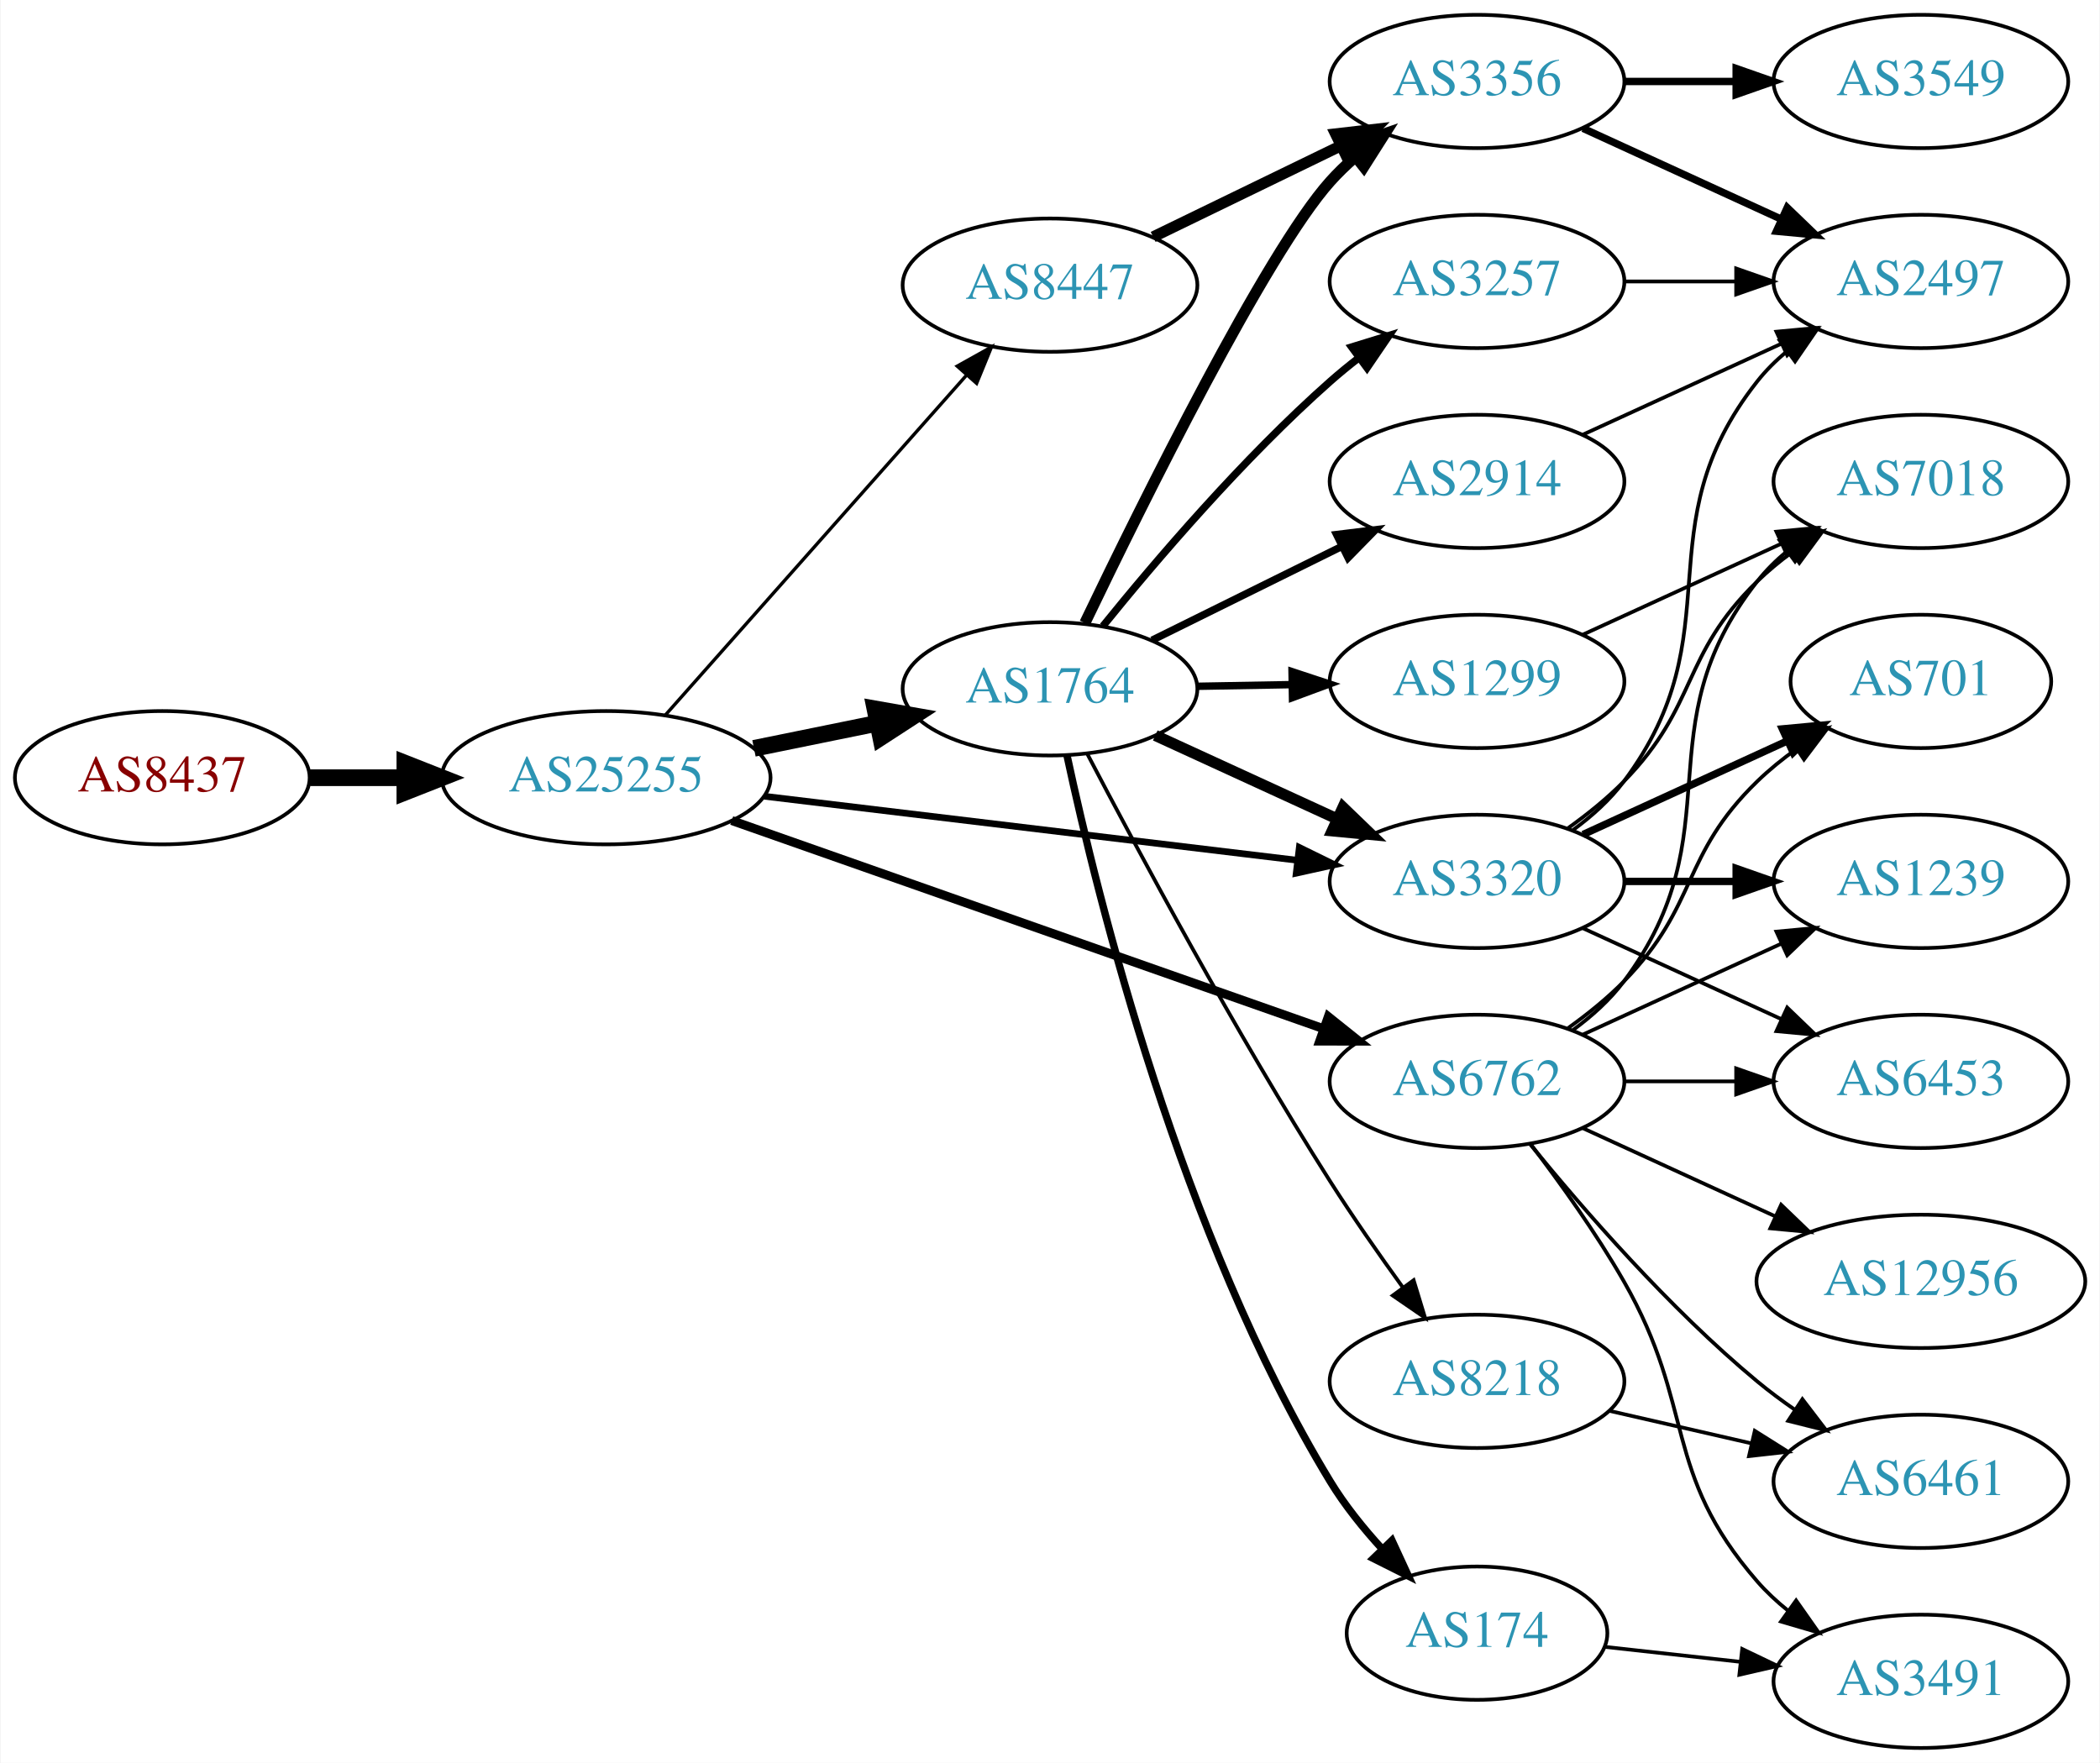
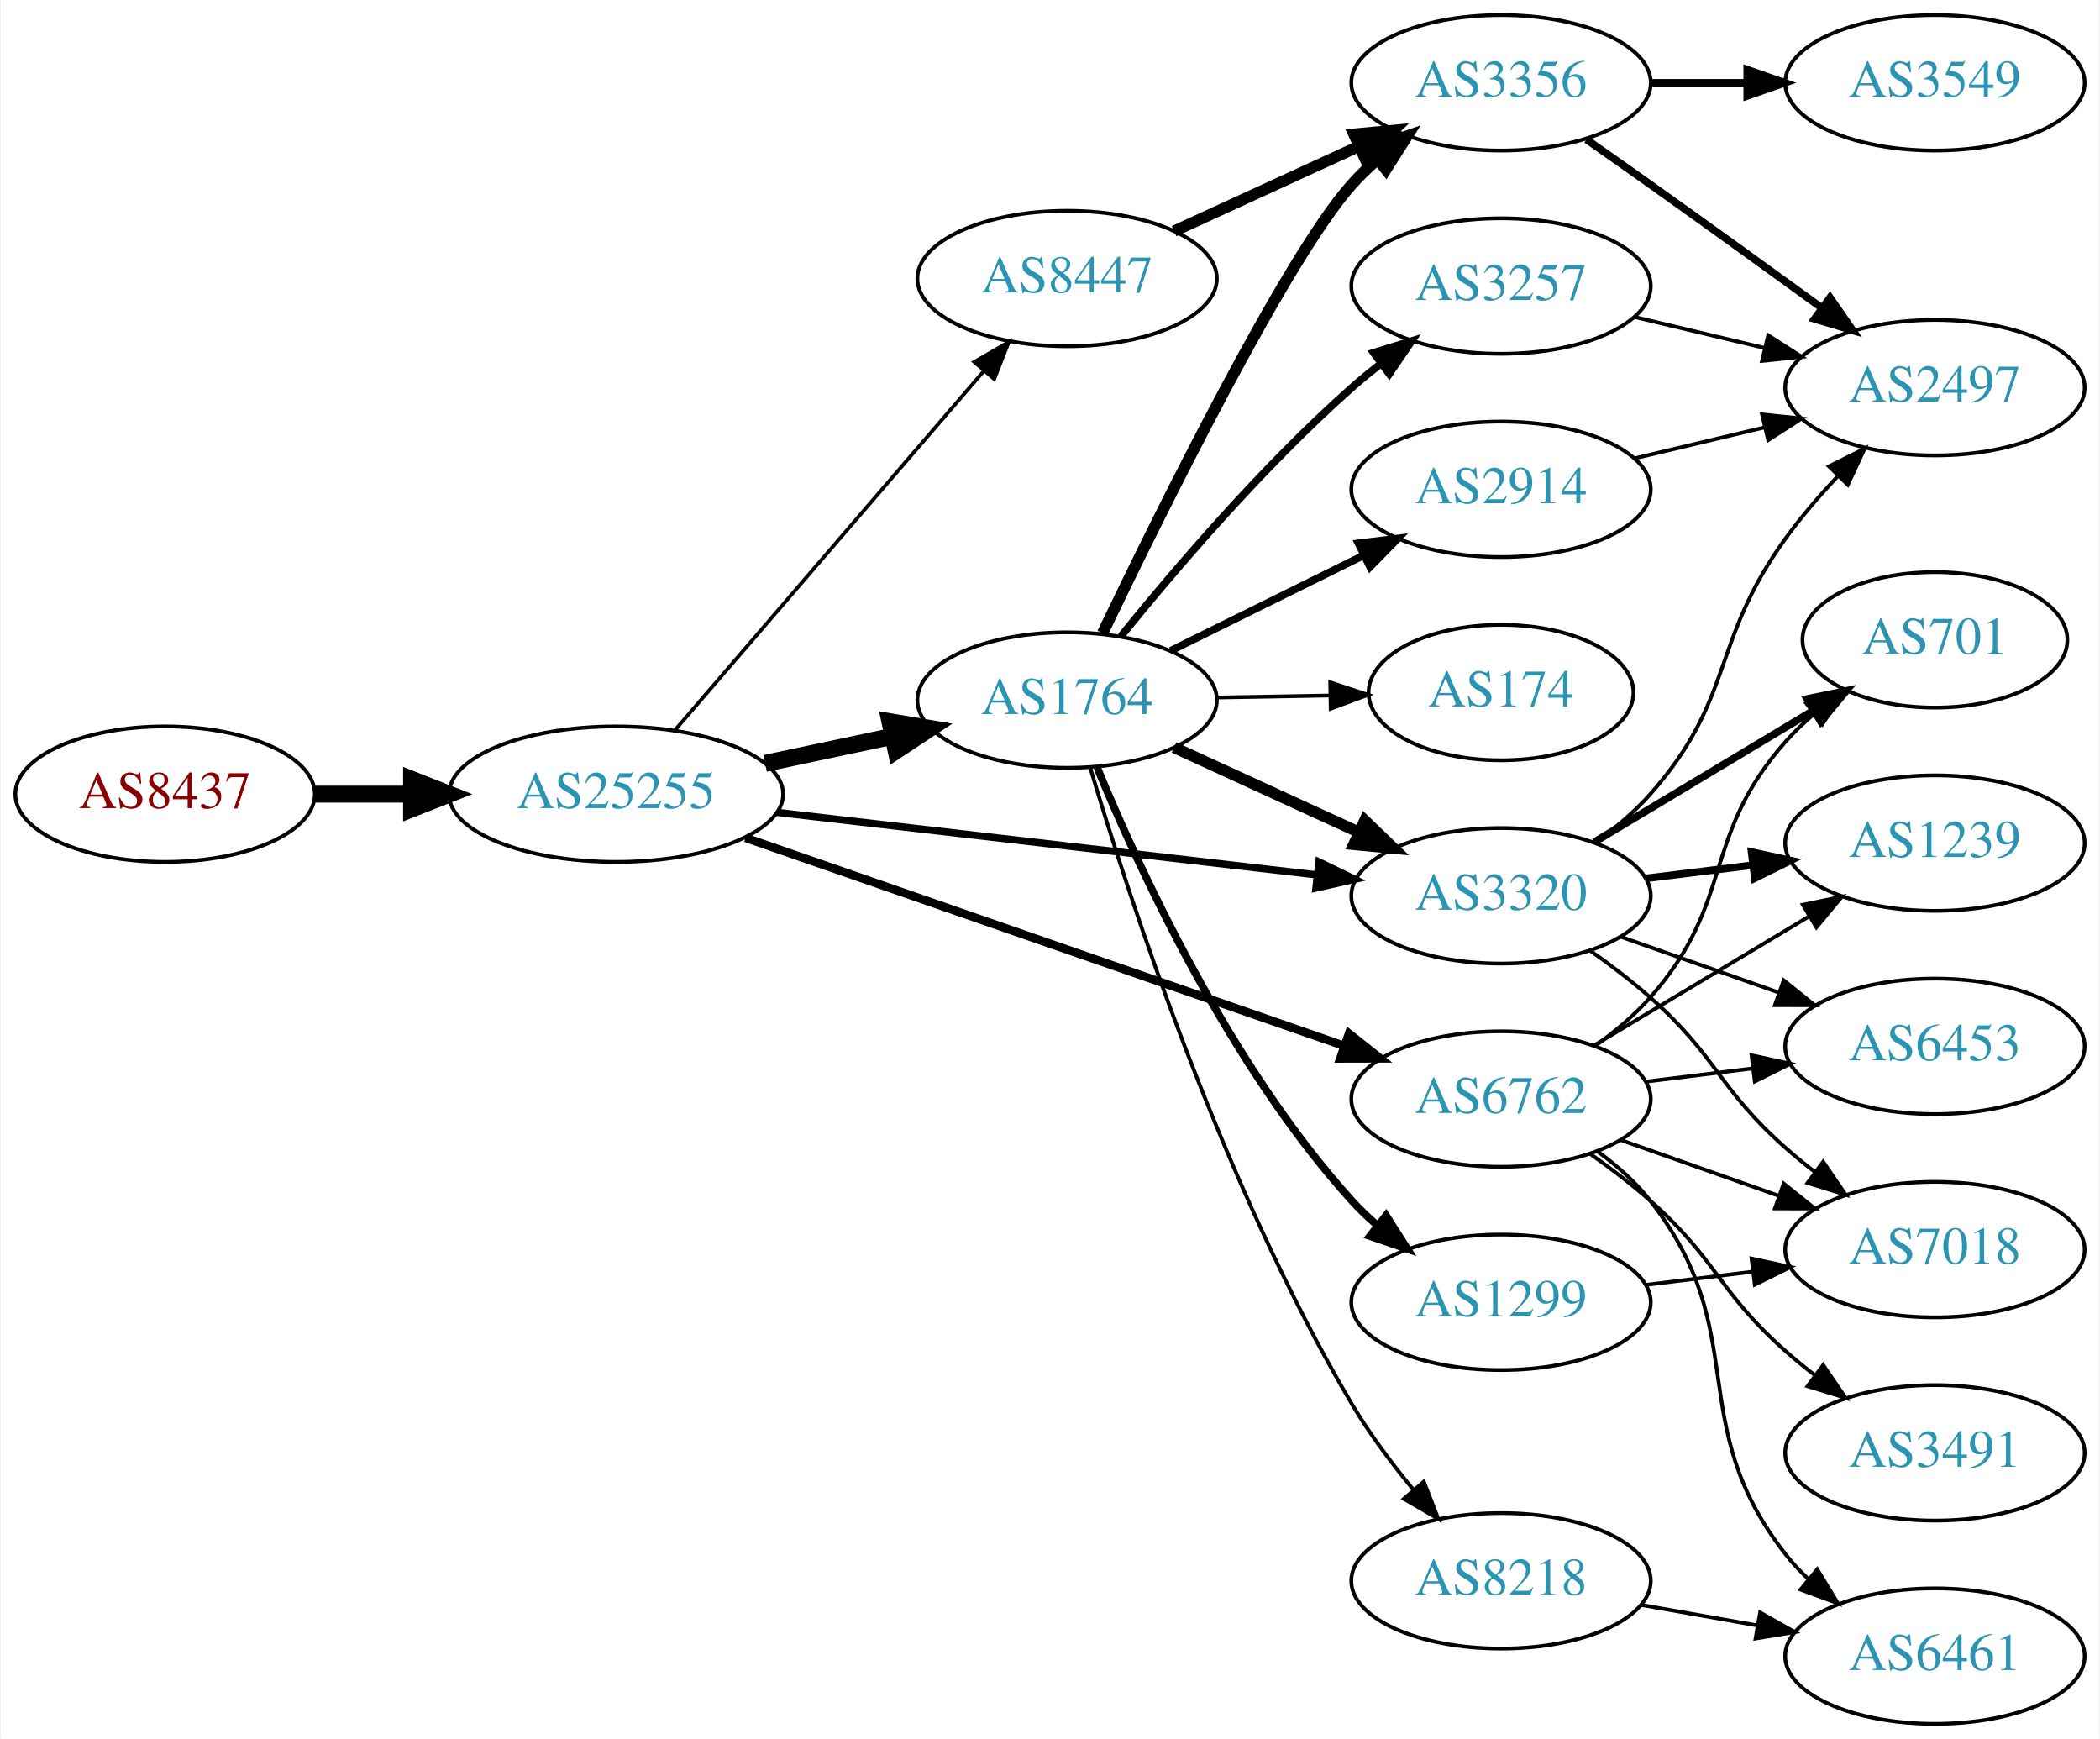
- <svg xmlns="http://www.w3.org/2000/svg" xmlns:xlink="http://www.w3.org/1999/xlink" width="567pt" height="476pt" viewBox="0.00 0.00 566.66 476.00">
-   <g id="graph0" class="graph" transform="scale(1 1) rotate(0) translate(4 472)">
-     <polygon fill="white" stroke="none" points="-4,4 -4,-472 562.663,-472 562.663,4 -4,4" />
+ <svg xmlns="http://www.w3.org/2000/svg" xmlns:xlink="http://www.w3.org/1999/xlink" width="558pt" height="462pt" viewBox="0.00 0.00 557.56 462.00">
+   <g id="graph0" class="graph" transform="scale(1 1) rotate(0) translate(4 458)">
+     <polygon fill="white" stroke="none" points="-4,4 -4,-458 553.564,-458 553.564,4 -4,4" />
    <g id="node1" class="node">
      <g id="a_node1">
        <a xlink:href="/asn/8437" xlink:title="AS8437 ~ Hutchison Drei Austria GmbH [AT]">
-           <ellipse fill="#ffffff" stroke="black" cx="39.647" cy="-262" rx="39.794" ry="18" />
-           <text text-anchor="middle" x="39.647" y="-258.3" font-family="Times,serif" font-size="14.00" fill="#880000">AS8437</text>
+           <ellipse fill="#ffffff" stroke="black" cx="39.647" cy="-247" rx="39.794" ry="18" />
+           <text text-anchor="middle" x="39.647" y="-243.3" font-family="Times,serif" font-size="14.00" fill="#880000">AS8437</text>
        </a>
      </g>
    </g>
    <g id="node2" class="node">
      <g id="a_node2">
        <a xlink:href="/asn/25255" xlink:title="AS25255 ~ ==&gt; TELE2 AUSTRIA &lt;== [AT]">
-           <ellipse fill="#ffffff" stroke="black" cx="159.489" cy="-262" rx="44.393" ry="18" />
-           <text text-anchor="middle" x="159.489" y="-258.3" font-family="Times,serif" font-size="14.00" fill="#2c94b3">AS25255</text>
+           <ellipse fill="#ffffff" stroke="black" cx="159.489" cy="-247" rx="44.393" ry="18" />
+           <text text-anchor="middle" x="159.489" y="-243.3" font-family="Times,serif" font-size="14.00" fill="#2c94b3">AS25255</text>
        </a>
      </g>
    </g>
    <g id="edge1" class="edge">
-       <path fill="none" stroke="black" stroke-width="4.5" d="M79.559,-262C87.662,-262 96.337,-262 104.863,-262" />
-       <polygon fill="black" stroke="black" stroke-width="4.5" points="105.141,-265.938 115.141,-262 105.141,-258.063 105.141,-265.938" />
+       <path fill="none" stroke="black" stroke-width="4.5" d="M79.559,-247C87.662,-247 96.337,-247 104.863,-247" />
+       <polygon fill="black" stroke="black" stroke-width="4.5" points="105.141,-250.938 115.141,-247 105.141,-243.063 105.141,-250.938" />
    </g>
    <g id="node3" class="node">
      <g id="a_node3">
-         <a xlink:href="/asn/1764" xlink:title="AS1764 ~ NEXTLAYER-AS [AT]">
-           <ellipse fill="#ffffff" stroke="black" cx="279.332" cy="-286" rx="39.794" ry="18" />
-           <text text-anchor="middle" x="279.332" y="-282.3" font-family="Times,serif" font-size="14.00" fill="#2c94b3">AS1764</text>
+         <a xlink:href="/asn/3320" xlink:title="AS3320 ~ DTAG [DE]">
+           <ellipse fill="#ffffff" stroke="black" cx="394.625" cy="-220" rx="39.794" ry="18" />
+           <text text-anchor="middle" x="394.625" y="-216.3" font-family="Times,serif" font-size="14.00" fill="#2c94b3">AS3320</text>
        </a>
      </g>
    </g>
    <g id="edge2" class="edge">
-       <path fill="none" stroke="black" stroke-width="4.5" d="M199.402,-269.925C210.078,-272.099 221.749,-274.476 232.763,-276.719" />
-       <polygon fill="black" stroke="black" stroke-width="4.5" points="232.06,-280.595 242.645,-278.732 233.632,-272.878 232.06,-280.595" />
+       <path fill="none" stroke="black" stroke-width="1.929" d="M202.169,-242.173C242.461,-237.507 303.453,-230.443 345.724,-225.547" />
+       <polygon fill="black" stroke="black" stroke-width="1.929" points="346.245,-229.011 355.776,-224.383 345.44,-222.057 346.245,-229.011" />
    </g>
    <g id="node4" class="node">
      <g id="a_node4">
-         <a xlink:href="/asn/6762" xlink:title="AS6762 ~ TELECOM ITALIA SPARKLE S.p.A. [IT]">
-           <ellipse fill="#ffffff" stroke="black" cx="394.625" cy="-180" rx="39.794" ry="18" />
-           <text text-anchor="middle" x="394.625" y="-176.3" font-family="Times,serif" font-size="14.00" fill="#2c94b3">AS6762</text>
+         <a xlink:href="/asn/1764" xlink:title="AS1764 ~ NEXTLAYER-AS [AT]">
+           <ellipse fill="#ffffff" stroke="black" cx="279.332" cy="-272" rx="39.794" ry="18" />
+           <text text-anchor="middle" x="279.332" y="-268.3" font-family="Times,serif" font-size="14.00" fill="#2c94b3">AS1764</text>
        </a>
      </g>
    </g>
    <g id="edge3" class="edge">
-       <path fill="none" stroke="black" stroke-width="2.4" d="M193.397,-250.425C235.377,-235.66 307.953,-210.133 353.237,-194.205" />
-       <polygon fill="black" stroke="black" stroke-width="2.4" points="354.47,-197.482 362.742,-190.862 352.147,-190.879 354.47,-197.482" />
+       <path fill="none" stroke="black" stroke-width="4.5" d="M199.075,-255.186C209.868,-257.476 221.697,-259.985 232.849,-262.351" />
+       <polygon fill="black" stroke="black" stroke-width="4.5" points="232.251,-266.249 242.85,-264.473 233.885,-258.546 232.251,-266.249" />
    </g>
    <g id="node5" class="node">
      <g id="a_node5">
        <a xlink:href="/asn/8447" xlink:title="AS8447 ~ A1 Telekom Austria AG [AT]">
-           <ellipse fill="#ffffff" stroke="black" cx="279.332" cy="-395" rx="39.794" ry="18" />
-           <text text-anchor="middle" x="279.332" y="-391.3" font-family="Times,serif" font-size="14.00" fill="#2c94b3">AS8447</text>
+           <ellipse fill="#ffffff" stroke="black" cx="279.332" cy="-384" rx="39.794" ry="18" />
+           <text text-anchor="middle" x="279.332" y="-380.3" font-family="Times,serif" font-size="14.00" fill="#2c94b3">AS8447</text>
        </a>
      </g>
    </g>
    <g id="edge4" class="edge">
-       <path fill="none" stroke="black" stroke-width="0.9" d="M175.414,-278.845C195.956,-302.029 233.075,-343.923 256.672,-370.555" />
-       <polygon fill="black" stroke="black" stroke-width="0.9" points="254.277,-373.129 263.528,-378.292 259.516,-368.486 254.277,-373.129" />
+       <path fill="none" stroke="black" stroke-width="0.964" d="M175.176,-264.074C195.841,-288.099 233.614,-332.012 257.268,-359.512" />
+       <polygon fill="black" stroke="black" stroke-width="0.964" points="254.656,-361.842 263.83,-367.141 259.962,-357.277 254.656,-361.842" />
    </g>
    <g id="node6" class="node">
      <g id="a_node6">
-         <a xlink:href="/asn/3320" xlink:title="AS3320 ~ DTAG [DE]">
-           <ellipse fill="#ffffff" stroke="black" cx="394.625" cy="-234" rx="39.794" ry="18" />
-           <text text-anchor="middle" x="394.625" y="-230.3" font-family="Times,serif" font-size="14.00" fill="#2c94b3">AS3320</text>
+         <a xlink:href="/asn/6762" xlink:title="AS6762 ~ TELECOM ITALIA SPARKLE S.p.A. [IT]">
+           <ellipse fill="#ffffff" stroke="black" cx="394.625" cy="-166" rx="39.794" ry="18" />
+           <text text-anchor="middle" x="394.625" y="-162.3" font-family="Times,serif" font-size="14.00" fill="#2c94b3">AS6762</text>
        </a>
      </g>
    </g>
    <g id="edge5" class="edge">
-       <path fill="none" stroke="black" stroke-width="1.8" d="M202.169,-256.994C242.582,-252.141 303.82,-244.786 346.105,-239.707" />
-       <polygon fill="black" stroke="black" stroke-width="1.8" points="346.644,-243.168 356.155,-238.5 345.809,-236.218 346.644,-243.168" />
-     </g>
-     <g id="edge12" class="edge">
-       <path fill="none" stroke="black" stroke-width="3" d="M307.757,-273.412C322.537,-266.628 340.973,-258.166 356.969,-250.824" />
-       <polygon fill="black" stroke="black" stroke-width="3" points="358.431,-254.005 366.059,-246.652 355.511,-247.643 358.431,-254.005" />
-     </g>
-     <g id="node7" class="node">
-       <g id="a_node7">
-         <a xlink:href="/asn/2914" xlink:title="AS2914 ~ NTT America, Inc. [US]">
-           <ellipse fill="#ffffff" stroke="black" cx="394.625" cy="-342" rx="39.794" ry="18" />
-           <text text-anchor="middle" x="394.625" y="-338.3" font-family="Times,serif" font-size="14.00" fill="#2c94b3">AS2914</text>
-         </a>
-       </g>
-     </g>
-     <g id="edge6" class="edge">
-       <path fill="none" stroke="black" stroke-width="2" d="M306.894,-299.13C322.093,-306.642 341.362,-316.167 357.876,-324.33" />
-       <polygon fill="black" stroke="black" stroke-width="2" points="356.713,-327.659 367.229,-328.953 359.815,-321.384 356.713,-327.659" />
-     </g>
-     <g id="node8" class="node">
-       <g id="a_node8">
-         <a xlink:href="/asn/1299" xlink:title="AS1299 ~ Telia Carrier [EU]">
-           <ellipse fill="#ffffff" stroke="black" cx="394.625" cy="-288" rx="39.794" ry="18" />
-           <text text-anchor="middle" x="394.625" y="-284.3" font-family="Times,serif" font-size="14.00" fill="#2c94b3">AS1299</text>
-         </a>
-       </g>
-     </g>
-     <g id="edge7" class="edge">
-       <path fill="none" stroke="black" stroke-width="2" d="M319.004,-286.683C327.207,-286.828 335.971,-286.982 344.503,-287.133" />
-       <polygon fill="black" stroke="black" stroke-width="2" points="344.682,-290.636 354.742,-287.314 344.805,-283.638 344.682,-290.636" />
-     </g>
-     <g id="node9" class="node">
-       <g id="a_node9">
-         <a xlink:href="/asn/3356" xlink:title="AS3356 ~ Level 3 Parent, LLC [US]">
-           <ellipse fill="#ffffff" stroke="black" cx="394.625" cy="-450" rx="39.794" ry="18" />
-           <text text-anchor="middle" x="394.625" y="-446.3" font-family="Times,serif" font-size="14.00" fill="#2c94b3">AS3356</text>
-         </a>
-       </g>
-     </g>
-     <g id="edge8" class="edge">
-       <path fill="none" stroke="black" stroke-width="3" d="M288.744,-303.773C304.32,-336.249 337.639,-403.622 354.978,-423 356.974,-425.23 359.187,-427.374 361.516,-429.411" />
-       <polygon fill="black" stroke="black" stroke-width="3" points="359.711,-432.445 369.729,-435.892 364.048,-426.95 359.711,-432.445" />
-     </g>
-     <g id="node10" class="node">
-       <g id="a_node10">
-         <a xlink:href="/asn/8218" xlink:title="AS8218 ~ legacy Neotelecoms [FR]">
-           <ellipse fill="#ffffff" stroke="black" cx="394.625" cy="-99" rx="39.794" ry="18" />
-           <text text-anchor="middle" x="394.625" y="-95.3" font-family="Times,serif" font-size="14.00" fill="#2c94b3">AS8218</text>
-         </a>
-       </g>
-     </g>
-     <g id="edge9" class="edge">
-       <path fill="none" stroke="black" d="M289.401,-268.429C302.891,-242.634 329.407,-193.221 354.978,-153 361.072,-143.416 368.198,-133.211 374.661,-124.283" />
-       <polygon fill="black" stroke="black" points="377.513,-126.312 380.598,-116.176 371.866,-122.176 377.513,-126.312" />
-     </g>
-     <g id="node11" class="node">
-       <g id="a_node11">
-         <a xlink:href="/asn/174" xlink:title="AS174 ~ Cogent Communications [US]">
-           <ellipse fill="#ffffff" stroke="black" cx="394.625" cy="-31" rx="35.194" ry="18" />
-           <text text-anchor="middle" x="394.625" y="-27.3" font-family="Times,serif" font-size="14.00" fill="#2c94b3">AS174</text>
-         </a>
-       </g>
-     </g>
-     <g id="edge10" class="edge">
-       <path fill="none" stroke="black" stroke-width="2" d="M283.925,-267.988C292.114,-229.728 314.641,-138.424 354.978,-72 358.888,-65.562 363.942,-59.288 369.098,-53.661" />
-       <polygon fill="black" stroke="black" stroke-width="2" points="371.653,-56.054 376.095,-46.435 366.624,-51.184 371.653,-56.054" />
-     </g>
-     <g id="node12" class="node">
-       <g id="a_node12">
-         <a xlink:href="/asn/3257" xlink:title="AS3257 ~ GTT [DE]">
-           <ellipse fill="#ffffff" stroke="black" cx="394.625" cy="-396" rx="39.794" ry="18" />
-           <text text-anchor="middle" x="394.625" y="-392.3" font-family="Times,serif" font-size="14.00" fill="#2c94b3">AS3257</text>
-         </a>
-       </g>
-     </g>
-     <g id="edge11" class="edge">
-       <path fill="none" stroke="black" stroke-width="2" d="M293.621,-302.941C307.814,-320.489 331.459,-348.202 354.978,-369 357.431,-371.169 360.06,-373.319 362.752,-375.403" />
-       <polygon fill="black" stroke="black" stroke-width="2" points="360.772,-378.292 370.897,-381.413 364.928,-372.659 360.772,-378.292" />
-     </g>
-     <g id="node13" class="node">
-       <g id="a_node13">
-         <a xlink:href="/asn/12956" xlink:title="AS12956 ~ TELXIUS [ES]">
-           <ellipse fill="#ffffff" stroke="black" cx="514.467" cy="-126" rx="44.393" ry="18" />
-           <text text-anchor="middle" x="514.467" y="-122.3" font-family="Times,serif" font-size="14.00" fill="#2c94b3">AS12956</text>
-         </a>
-       </g>
-     </g>
-     <g id="edge13" class="edge">
-       <path fill="none" stroke="black" d="M423.253,-167.339C438.751,-160.238 458.318,-151.272 475.264,-143.506" />
-       <polygon fill="black" stroke="black" points="476.734,-146.683 484.367,-139.335 473.818,-140.319 476.734,-146.683" />
+       <path fill="none" stroke="black" stroke-width="2.25" d="M193.892,-235.395C235.885,-220.805 307.924,-195.776 353.044,-180.099" />
+       <polygon fill="black" stroke="black" stroke-width="2.25" points="354.222,-183.395 362.519,-176.807 351.924,-176.783 354.222,-183.395" />
    </g>
    <g id="node14" class="node">
      <g id="a_node14">
-         <a xlink:href="/asn/6453" xlink:title="AS6453 ~ TATA COMMUNICATIONS (AMERICA) INC [US]">
-           <ellipse fill="#ffffff" stroke="black" cx="514.467" cy="-180" rx="39.794" ry="18" />
-           <text text-anchor="middle" x="514.467" y="-176.3" font-family="Times,serif" font-size="14.00" fill="#2c94b3">AS6453</text>
+         <a xlink:href="/asn/2497" xlink:title="AS2497 ~ Internet Initiative Japan Inc. [JP]">
+           <ellipse fill="#ffffff" stroke="black" cx="509.918" cy="-355" rx="39.794" ry="18" />
+           <text text-anchor="middle" x="509.918" y="-351.3" font-family="Times,serif" font-size="14.00" fill="#2c94b3">AS2497</text>
        </a>
      </g>
    </g>
    <g id="edge14" class="edge">
-       <path fill="none" stroke="black" d="M434.537,-180C444.091,-180 454.44,-180 464.403,-180" />
-       <polygon fill="black" stroke="black" points="464.595,-183.5 474.595,-180 464.595,-176.5 464.595,-183.5" />
+       <path fill="none" stroke="black" d="M419.561,-234.071C424.803,-237.842 430.043,-242.217 434.271,-247 456.921,-272.62 450.192,-287.319 470.271,-315 474.385,-320.672 479.272,-326.342 484.163,-331.556" />
+       <polygon fill="black" stroke="black" points="481.755,-334.099 491.242,-338.815 486.766,-329.212 481.755,-334.099" />
    </g>
    <g id="node15" class="node">
      <g id="a_node15">
        <a xlink:href="/asn/701" xlink:title="AS701 ~ UUNET [US]">
-           <ellipse fill="#ffffff" stroke="black" cx="514.467" cy="-288" rx="35.194" ry="18" />
-           <text text-anchor="middle" x="514.467" y="-284.3" font-family="Times,serif" font-size="14.00" fill="#2c94b3">AS701</text>
+           <ellipse fill="#ffffff" stroke="black" cx="509.918" cy="-288" rx="35.194" ry="18" />
+           <text text-anchor="middle" x="509.918" y="-284.3" font-family="Times,serif" font-size="14.00" fill="#2c94b3">AS701</text>
        </a>
      </g>
    </g>
    <g id="edge15" class="edge">
-       <path fill="none" stroke="black" d="M419.219,-194.389C424.475,-198.148 429.806,-202.437 434.271,-207 454.443,-227.617 449.578,-240.906 470.271,-261 473.499,-264.134 477.15,-267.089 480.928,-269.812" />
-       <polygon fill="black" stroke="black" points="479.025,-272.75 489.288,-275.383 482.907,-266.925 479.025,-272.75" />
+       <path fill="none" stroke="black" stroke-width="2" d="M419.374,-234.255C436.326,-244.429 459.291,-258.214 477.72,-269.275" />
+       <polygon fill="black" stroke="black" stroke-width="2" points="475.981,-272.313 486.357,-274.459 479.584,-266.311 475.981,-272.313" />
    </g>
    <g id="node16" class="node">
      <g id="a_node16">
        <a xlink:href="/asn/7018" xlink:title="AS7018 ~ AT&amp;T Services, Inc. [US]">
-           <ellipse fill="#ffffff" stroke="black" cx="514.467" cy="-342" rx="39.794" ry="18" />
-           <text text-anchor="middle" x="514.467" y="-338.3" font-family="Times,serif" font-size="14.00" fill="#2c94b3">AS7018</text>
+           <ellipse fill="#ffffff" stroke="black" cx="509.918" cy="-126" rx="39.794" ry="18" />
+           <text text-anchor="middle" x="509.918" y="-122.3" font-family="Times,serif" font-size="14.00" fill="#2c94b3">AS7018</text>
        </a>
      </g>
    </g>
    <g id="edge16" class="edge">
-       <path fill="none" stroke="black" d="M420.555,-193.882C425.631,-197.611 430.549,-202.016 434.271,-207 464.542,-247.542 438.972,-275.246 470.271,-315 472.596,-317.953 475.34,-320.67 478.299,-323.147" />
-       <polygon fill="black" stroke="black" points="476.358,-326.064 486.496,-329.145 480.492,-320.415 476.358,-326.064" />
+       <path fill="none" stroke="black" d="M418.351,-205.411C423.752,-201.6 429.365,-197.337 434.271,-193 452.191,-177.159 452.351,-168.841 470.271,-153 472.724,-150.832 475.354,-148.682 478.046,-146.597" />
+       <polygon fill="black" stroke="black" points="480.221,-149.342 486.191,-140.589 476.066,-143.709 480.221,-149.342" />
    </g>
    <g id="node17" class="node">
      <g id="a_node17">
-         <a xlink:href="/asn/1239" xlink:title="AS1239 ~ Sprint [US]">
-           <ellipse fill="#ffffff" stroke="black" cx="514.467" cy="-234" rx="39.794" ry="18" />
-           <text text-anchor="middle" x="514.467" y="-230.3" font-family="Times,serif" font-size="14.00" fill="#2c94b3">AS1239</text>
+         <a xlink:href="/asn/6453" xlink:title="AS6453 ~ TATA COMMUNICATIONS (AMERICA) INC [US]">
+           <ellipse fill="#ffffff" stroke="black" cx="509.918" cy="-180" rx="39.794" ry="18" />
+           <text text-anchor="middle" x="509.918" y="-176.3" font-family="Times,serif" font-size="14.00" fill="#2c94b3">AS6453</text>
        </a>
      </g>
    </g>
    <g id="edge17" class="edge">
-       <path fill="none" stroke="black" d="M423.253,-192.661C439.21,-199.973 459.481,-209.261 476.764,-217.181" />
-       <polygon fill="black" stroke="black" points="475.462,-220.435 486.011,-221.419 478.378,-214.071 475.462,-220.435" />
+       <path fill="none" stroke="black" d="M426.582,-209.07C439.446,-204.528 454.552,-199.195 468.288,-194.345" />
+       <polygon fill="black" stroke="black" points="469.733,-197.547 477.997,-190.917 467.402,-190.946 469.733,-197.547" />
    </g>
    <g id="node18" class="node">
      <g id="a_node18">
+         <a xlink:href="/asn/1239" xlink:title="AS1239 ~ Sprint [US]">
+           <ellipse fill="#ffffff" stroke="black" cx="509.918" cy="-234" rx="39.794" ry="18" />
+           <text text-anchor="middle" x="509.918" y="-230.3" font-family="Times,serif" font-size="14.00" fill="#2c94b3">AS1239</text>
+         </a>
+       </g>
+     </g>
+     <g id="edge18" class="edge">
+       <path fill="none" stroke="black" stroke-width="2" d="M433.035,-224.623C442.123,-225.746 451.96,-226.962 461.445,-228.134" />
+       <polygon fill="black" stroke="black" stroke-width="2" points="461.193,-231.629 471.546,-229.382 462.051,-224.682 461.193,-231.629" />
+     </g>
+     <g id="edge12" class="edge">
+       <path fill="none" stroke="black" stroke-width="3" d="M307.757,-259.412C322.537,-252.628 340.973,-244.166 356.969,-236.824" />
+       <polygon fill="black" stroke="black" stroke-width="3" points="358.431,-240.005 366.059,-232.652 355.511,-233.643 358.431,-240.005" />
+     </g>
+     <g id="node7" class="node">
+       <g id="a_node7">
+         <a xlink:href="/asn/174" xlink:title="AS174 ~ Cogent Communications [US]">
+           <ellipse fill="#ffffff" stroke="black" cx="394.625" cy="-274" rx="35.194" ry="18" />
+           <text text-anchor="middle" x="394.625" y="-270.3" font-family="Times,serif" font-size="14.00" fill="#2c94b3">AS174</text>
+         </a>
+       </g>
+     </g>
+     <g id="edge6" class="edge">
+       <path fill="none" stroke="black" d="M319.004,-272.683C328.709,-272.854 339.2,-273.039 349.163,-273.215" />
+       <polygon fill="black" stroke="black" points="349.239,-276.717 359.299,-273.394 349.362,-269.718 349.239,-276.717" />
+     </g>
+     <g id="node8" class="node">
+       <g id="a_node8">
+         <a xlink:href="/asn/8218" xlink:title="AS8218 ~ legacy Neotelecoms [FR]">
+           <ellipse fill="#ffffff" stroke="black" cx="394.625" cy="-38" rx="39.794" ry="18" />
+           <text text-anchor="middle" x="394.625" y="-34.3" font-family="Times,serif" font-size="14.00" fill="#2c94b3">AS8218</text>
+         </a>
+       </g>
+     </g>
+     <g id="edge7" class="edge">
+       <path fill="none" stroke="black" d="M285.43,-254.15C295.65,-219.869 320.64,-143.073 354.978,-85 359.616,-77.157 365.515,-69.264 371.3,-62.245" />
+       <polygon fill="black" stroke="black" points="374.116,-64.336 377.955,-54.461 368.796,-59.787 374.116,-64.336" />
+     </g>
+     <g id="node9" class="node">
+       <g id="a_node9">
+         <a xlink:href="/asn/2914" xlink:title="AS2914 ~ NTT America, Inc. [US]">
+           <ellipse fill="#ffffff" stroke="black" cx="394.625" cy="-328" rx="39.794" ry="18" />
+           <text text-anchor="middle" x="394.625" y="-324.3" font-family="Times,serif" font-size="14.00" fill="#2c94b3">AS2914</text>
+         </a>
+       </g>
+     </g>
+     <g id="edge8" class="edge">
+       <path fill="none" stroke="black" stroke-width="2" d="M306.894,-285.13C322.093,-292.642 341.362,-302.167 357.876,-310.33" />
+       <polygon fill="black" stroke="black" stroke-width="2" points="356.713,-313.659 367.229,-314.953 359.815,-307.384 356.713,-313.659" />
+     </g>
+     <g id="node10" class="node">
+       <g id="a_node10">
+         <a xlink:href="/asn/3257" xlink:title="AS3257 ~ GTT [DE]">
+           <ellipse fill="#ffffff" stroke="black" cx="394.625" cy="-382" rx="39.794" ry="18" />
+           <text text-anchor="middle" x="394.625" y="-378.3" font-family="Times,serif" font-size="14.00" fill="#2c94b3">AS3257</text>
+         </a>
+       </g>
+     </g>
+     <g id="edge9" class="edge">
+       <path fill="none" stroke="black" stroke-width="2" d="M293.621,-288.941C307.814,-306.489 331.459,-334.202 354.978,-355 357.431,-357.169 360.06,-359.319 362.752,-361.403" />
+       <polygon fill="black" stroke="black" stroke-width="2" points="360.772,-364.292 370.897,-367.413 364.928,-358.659 360.772,-364.292" />
+     </g>
+     <g id="node11" class="node">
+       <g id="a_node11">
+         <a xlink:href="/asn/1299" xlink:title="AS1299 ~ Telia Carrier [EU]">
+           <ellipse fill="#ffffff" stroke="black" cx="394.625" cy="-112" rx="39.794" ry="18" />
+           <text text-anchor="middle" x="394.625" y="-108.3" font-family="Times,serif" font-size="14.00" fill="#2c94b3">AS1299</text>
+         </a>
+       </g>
+     </g>
+     <g id="edge10" class="edge">
+       <path fill="none" stroke="black" stroke-width="2" d="M287.326,-254.037C298.542,-226.867 322.619,-174.71 354.978,-139 356.988,-136.782 359.211,-134.648 361.547,-132.617" />
+       <polygon fill="black" stroke="black" stroke-width="2" points="364.077,-135.08 369.772,-126.147 359.749,-129.579 364.077,-135.08" />
+     </g>
+     <g id="node12" class="node">
+       <g id="a_node12">
+         <a xlink:href="/asn/3356" xlink:title="AS3356 ~ Level 3 Parent, LLC [US]">
+           <ellipse fill="#ffffff" stroke="black" cx="394.625" cy="-436" rx="39.794" ry="18" />
+           <text text-anchor="middle" x="394.625" y="-432.3" font-family="Times,serif" font-size="14.00" fill="#2c94b3">AS3356</text>
+         </a>
+       </g>
+     </g>
+     <g id="edge11" class="edge">
+       <path fill="none" stroke="black" stroke-width="3" d="M288.744,-289.773C304.32,-322.249 337.639,-389.622 354.978,-409 356.974,-411.23 359.187,-413.374 361.516,-415.411" />
+       <polygon fill="black" stroke="black" stroke-width="3" points="359.711,-418.445 369.729,-421.892 364.048,-412.95 359.711,-418.445" />
+     </g>
+     <g id="edge19" class="edge">
+       <path fill="none" stroke="black" stroke-width="3" d="M307.757,-396.588C322.537,-403.372 340.973,-411.834 356.969,-419.176" />
+       <polygon fill="black" stroke="black" stroke-width="3" points="355.511,-422.357 366.059,-423.348 358.431,-415.995 355.511,-422.357" />
+     </g>
+     <g id="node13" class="node">
+       <g id="a_node13">
+         <a xlink:href="/asn/6461" xlink:title="AS6461 ~ Zayo Bandwidth [US]">
+           <ellipse fill="#ffffff" stroke="black" cx="509.918" cy="-18" rx="39.794" ry="18" />
+           <text text-anchor="middle" x="509.918" y="-14.3" font-family="Times,serif" font-size="14.00" fill="#2c94b3">AS6461</text>
+         </a>
+       </g>
+     </g>
+     <g id="edge27" class="edge">
+       <path fill="none" stroke="black" d="M420.394,-151.995C425.479,-148.272 430.441,-143.901 434.271,-139 461.819,-103.751 442.723,-80.249 470.271,-45 472.067,-42.703 474.111,-40.522 476.3,-38.469" />
+       <polygon fill="black" stroke="black" points="478.654,-41.064 484.148,-32.005 474.204,-35.661 478.654,-41.064" />
+     </g>
+     <g id="edge28" class="edge">
+       <path fill="none" stroke="black" d="M419.561,-180.071C424.803,-183.842 430.043,-188.217 434.271,-193 456.921,-218.62 447.621,-235.38 470.271,-261 472.494,-263.514 474.996,-265.915 477.631,-268.176" />
+       <polygon fill="black" stroke="black" points="475.741,-271.14 485.787,-274.505 480.032,-265.609 475.741,-271.14" />
+     </g>
+     <g id="edge25" class="edge">
+       <path fill="none" stroke="black" d="M426.582,-155.07C439.446,-150.528 454.552,-145.195 468.288,-140.345" />
+       <polygon fill="black" stroke="black" points="469.733,-143.547 477.997,-136.917 467.402,-136.946 469.733,-143.547" />
+     </g>
+     <g id="edge24" class="edge">
+       <path fill="none" stroke="black" d="M433.035,-170.623C442.123,-171.746 451.96,-172.962 461.445,-174.134" />
+       <polygon fill="black" stroke="black" points="461.193,-177.629 471.546,-175.382 462.051,-170.682 461.193,-177.629" />
+     </g>
+     <g id="edge26" class="edge">
+       <path fill="none" stroke="black" d="M419.374,-180.255C435.991,-190.229 458.387,-203.671 476.624,-214.617" />
+       <polygon fill="black" stroke="black" points="474.824,-217.618 485.199,-219.764 478.426,-211.616 474.824,-217.618" />
+     </g>
+     <g id="node20" class="node">
+       <g id="a_node20">
        <a xlink:href="/asn/3491" xlink:title="AS3491 ~ PCCW Global, Inc. [US]">
-           <ellipse fill="#ffffff" stroke="black" cx="514.467" cy="-18" rx="39.794" ry="18" />
-           <text text-anchor="middle" x="514.467" y="-14.3" font-family="Times,serif" font-size="14.00" fill="#2c94b3">AS3491</text>
-         </a>
-       </g>
-     </g>
-     <g id="edge18" class="edge">
-       <path fill="none" stroke="black" d="M409.086,-163.087C416.979,-152.73 426.828,-139.008 434.271,-126 453.835,-91.806 444.437,-74.742 470.271,-45 472.736,-42.162 475.573,-39.523 478.59,-37.094" />
-       <polygon fill="black" stroke="black" points="480.777,-39.833 486.868,-31.164 476.701,-34.142 480.777,-39.833" />
+           <ellipse fill="#ffffff" stroke="black" cx="509.918" cy="-72" rx="39.794" ry="18" />
+           <text text-anchor="middle" x="509.918" y="-68.3" font-family="Times,serif" font-size="14.00" fill="#2c94b3">AS3491</text>
+         </a>
+       </g>
+     </g>
+     <g id="edge23" class="edge">
+       <path fill="none" stroke="black" d="M418.351,-151.411C423.752,-147.6 429.365,-143.337 434.271,-139 452.191,-123.159 452.351,-114.841 470.271,-99 472.724,-96.832 475.354,-94.682 478.046,-92.597" />
+       <polygon fill="black" stroke="black" points="480.221,-95.342 486.191,-86.589 476.066,-89.709 480.221,-95.342" />
+     </g>
+     <g id="edge13" class="edge">
+       <path fill="none" stroke="black" d="M431.783,-31.617C441.593,-29.885 452.352,-27.986 462.638,-26.17" />
+       <polygon fill="black" stroke="black" points="463.475,-29.576 472.714,-24.391 462.258,-22.683 463.475,-29.576" />
+     </g>
+     <g id="edge22" class="edge">
+       <path fill="none" stroke="black" d="M430.232,-336.248C441.103,-338.838 453.257,-341.735 464.7,-344.462" />
+       <polygon fill="black" stroke="black" points="463.983,-347.889 474.522,-346.803 465.606,-341.08 463.983,-347.889" />
+     </g>
+     <g id="edge29" class="edge">
+       <path fill="none" stroke="black" d="M430.232,-373.752C441.103,-371.162 453.257,-368.265 464.7,-365.538" />
+       <polygon fill="black" stroke="black" points="465.606,-368.92 474.522,-363.197 463.983,-362.111 465.606,-368.92" />
+     </g>
+     <g id="edge30" class="edge">
+       <path fill="none" stroke="black" d="M433.035,-116.623C442.123,-117.746 451.96,-118.962 461.445,-120.134" />
+       <polygon fill="black" stroke="black" points="461.193,-123.629 471.546,-121.382 462.051,-116.682 461.193,-123.629" />
+     </g>
+     <g id="edge20" class="edge">
+       <path fill="none" stroke="black" stroke-width="2" d="M417.335,-420.926C422.87,-417.057 428.801,-412.889 434.271,-409 449.385,-398.255 466.119,-386.167 479.906,-376.156" />
+       <polygon fill="black" stroke="black" stroke-width="2" points="482.039,-378.933 488.069,-370.222 477.923,-373.271 482.039,-378.933" />
    </g>
    <g id="node19" class="node">
      <g id="a_node19">
-         <a xlink:href="/asn/6461" xlink:title="AS6461 ~ Zayo Bandwidth [US]">
-           <ellipse fill="#ffffff" stroke="black" cx="514.467" cy="-72" rx="39.794" ry="18" />
-           <text text-anchor="middle" x="514.467" y="-68.3" font-family="Times,serif" font-size="14.00" fill="#2c94b3">AS6461</text>
-         </a>
-       </g>
-     </g>
-     <g id="edge19" class="edge">
-       <path fill="none" stroke="black" d="M409.044,-162.935C423.158,-145.625 446.573,-118.655 470.271,-99 473.487,-96.332 476.988,-93.73 480.558,-91.259" />
-       <polygon fill="black" stroke="black" points="482.482,-94.183 488.915,-85.764 478.636,-88.334 482.482,-94.183" />
-     </g>
-     <g id="edge20" class="edge">
-       <path fill="none" stroke="black" stroke-width="3" d="M307.18,-408.034C322.277,-415.363 341.322,-424.609 357.69,-432.555" />
-       <polygon fill="black" stroke="black" stroke-width="3" points="356.444,-435.841 366.968,-437.059 359.501,-429.543 356.444,-435.841" />
-     </g>
-     <g id="edge27" class="edge">
-       <path fill="none" stroke="black" d="M423.253,-221.339C439.21,-214.027 459.481,-204.739 476.764,-196.819" />
-       <polygon fill="black" stroke="black" points="478.378,-199.929 486.011,-192.581 475.462,-193.565 478.378,-199.929" />
-     </g>
-     <g id="edge24" class="edge">
-       <path fill="none" stroke="black" stroke-width="2" d="M423.253,-246.661C439.67,-254.183 460.651,-263.798 478.248,-271.861" />
-       <polygon fill="black" stroke="black" stroke-width="2" points="477.076,-275.174 487.625,-276.158 479.993,-268.811 477.076,-275.174" />
-     </g>
-     <g id="edge26" class="edge">
-       <path fill="none" stroke="black" d="M419.219,-248.389C424.475,-252.148 429.806,-256.437 434.271,-261 454.443,-281.617 449.578,-294.906 470.271,-315 473.116,-317.763 476.29,-320.386 479.59,-322.834" />
-       <polygon fill="black" stroke="black" points="477.707,-325.786 487.938,-328.538 481.656,-320.006 477.707,-325.786" />
-     </g>
-     <g id="edge25" class="edge">
-       <path fill="none" stroke="black" stroke-width="2" d="M434.537,-234C444.091,-234 454.44,-234 464.403,-234" />
-       <polygon fill="black" stroke="black" stroke-width="2" points="464.595,-237.5 474.595,-234 464.595,-230.5 464.595,-237.5" />
-     </g>
-     <g id="node20" class="node">
-       <g id="a_node20">
-         <a xlink:href="/asn/2497" xlink:title="AS2497 ~ Internet Initiative Japan Inc. [JP]">
-           <ellipse fill="#ffffff" stroke="black" cx="514.467" cy="-396" rx="39.794" ry="18" />
-           <text text-anchor="middle" x="514.467" y="-392.3" font-family="Times,serif" font-size="14.00" fill="#2c94b3">AS2497</text>
-         </a>
-       </g>
-     </g>
-     <g id="edge23" class="edge">
-       <path fill="none" stroke="black" d="M420.555,-247.882C425.631,-251.611 430.549,-256.016 434.271,-261 464.542,-301.542 438.972,-329.246 470.271,-369 472.596,-371.953 475.34,-374.67 478.299,-377.147" />
-       <polygon fill="black" stroke="black" points="476.358,-380.064 486.496,-383.145 480.492,-374.415 476.358,-380.064" />
-     </g>
-     <g id="edge28" class="edge">
-       <path fill="none" stroke="black" d="M423.253,-354.661C439.21,-361.973 459.481,-371.261 476.764,-379.181" />
-       <polygon fill="black" stroke="black" points="475.462,-382.435 486.011,-383.419 478.378,-376.071 475.462,-382.435" />
-     </g>
-     <g id="edge32" class="edge">
-       <path fill="none" stroke="black" d="M423.253,-300.661C439.21,-307.973 459.481,-317.261 476.764,-325.181" />
-       <polygon fill="black" stroke="black" points="475.462,-328.435 486.011,-329.419 478.378,-322.071 475.462,-328.435" />
+         <a xlink:href="/asn/3549" xlink:title="AS3549 ~ Level 3 Parent, LLC [US]">
+           <ellipse fill="#ffffff" stroke="black" cx="509.918" cy="-436" rx="39.794" ry="18" />
+           <text text-anchor="middle" x="509.918" y="-432.3" font-family="Times,serif" font-size="14.00" fill="#2c94b3">AS3549</text>
+         </a>
+       </g>
    </g>
    <g id="edge21" class="edge">
-       <path fill="none" stroke="black" stroke-width="2" d="M423.253,-437.339C439.21,-430.027 459.481,-420.739 476.764,-412.819" />
-       <polygon fill="black" stroke="black" stroke-width="2" points="478.378,-415.929 486.011,-408.581 475.462,-409.565 478.378,-415.929" />
-     </g>
-     <g id="node21" class="node">
-       <g id="a_node21">
-         <a xlink:href="/asn/3549" xlink:title="AS3549 ~ Level 3 Parent, LLC [US]">
-           <ellipse fill="#ffffff" stroke="black" cx="514.467" cy="-450" rx="39.794" ry="18" />
-           <text text-anchor="middle" x="514.467" y="-446.3" font-family="Times,serif" font-size="14.00" fill="#2c94b3">AS3549</text>
-         </a>
-       </g>
-     </g>
-     <g id="edge22" class="edge">
-       <path fill="none" stroke="black" stroke-width="2" d="M434.537,-450C444.091,-450 454.44,-450 464.403,-450" />
-       <polygon fill="black" stroke="black" stroke-width="2" points="464.595,-453.5 474.595,-450 464.595,-446.5 464.595,-453.5" />
-     </g>
-     <g id="edge29" class="edge">
-       <path fill="none" stroke="black" d="M430.344,-91.045C442.344,-88.296 455.965,-85.175 468.657,-82.267" />
-       <polygon fill="black" stroke="black" points="469.623,-85.636 478.589,-79.991 468.06,-78.813 469.623,-85.636" />
-     </g>
-     <g id="edge30" class="edge">
-       <path fill="none" stroke="black" d="M429.078,-27.309C440.455,-26.055 453.4,-24.627 465.676,-23.272" />
-       <polygon fill="black" stroke="black" points="466.225,-26.733 475.781,-22.157 465.457,-19.775 466.225,-26.733" />
-     </g>
-     <g id="edge31" class="edge">
-       <path fill="none" stroke="black" d="M434.537,-396C444.091,-396 454.44,-396 464.403,-396" />
-       <polygon fill="black" stroke="black" points="464.595,-399.5 474.595,-396 464.595,-392.5 464.595,-399.5" />
+       <path fill="none" stroke="black" stroke-width="2" d="M434.297,-436C442.5,-436 451.264,-436 459.796,-436" />
+       <polygon fill="black" stroke="black" stroke-width="2" points="460.035,-439.5 470.035,-436 460.035,-432.5 460.035,-439.5" />
    </g>
  </g>
</svg>
